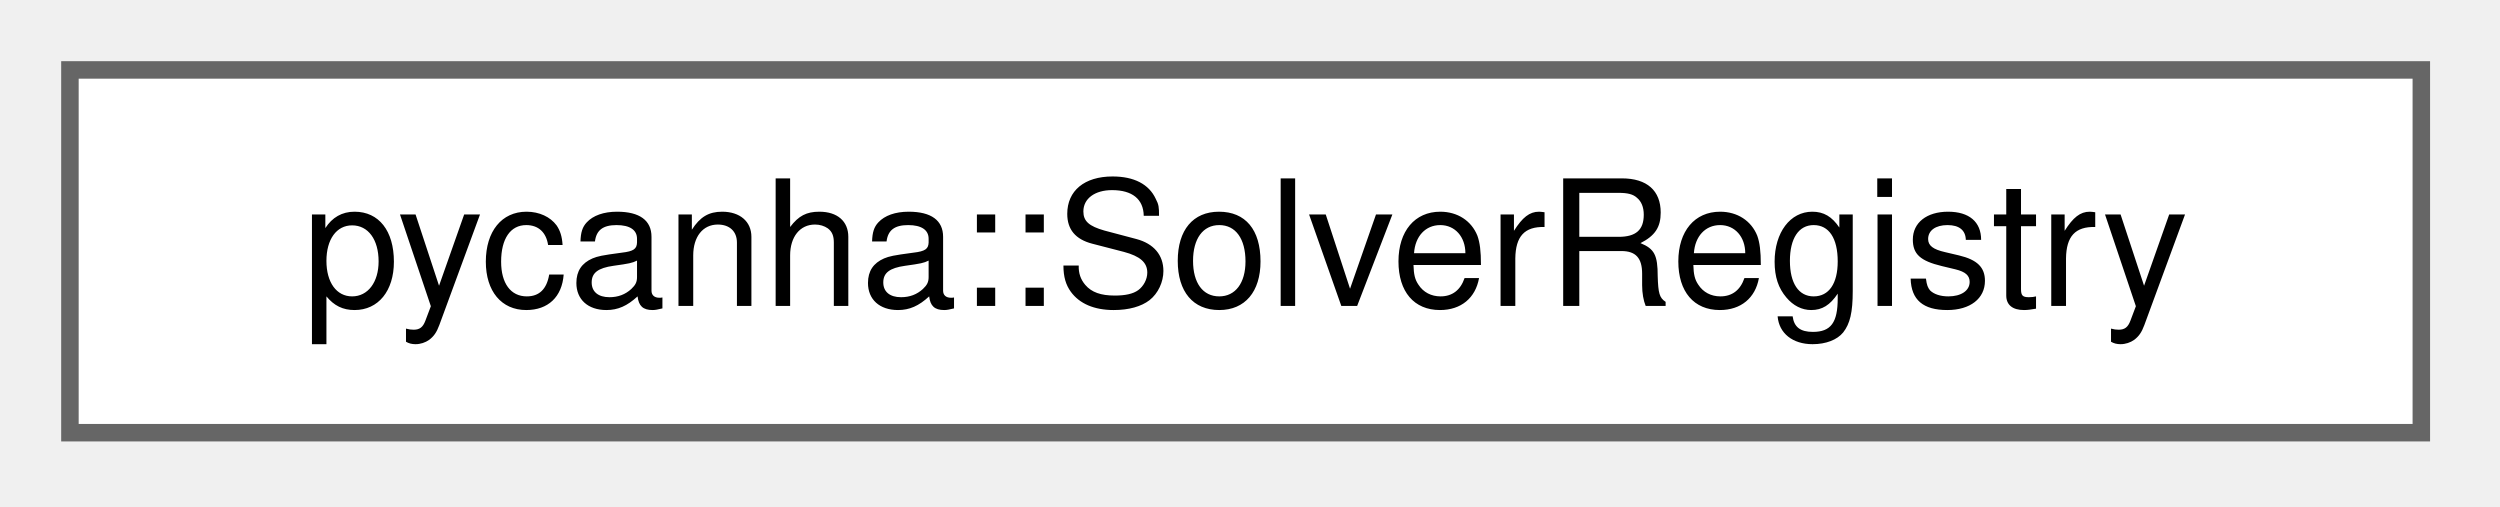
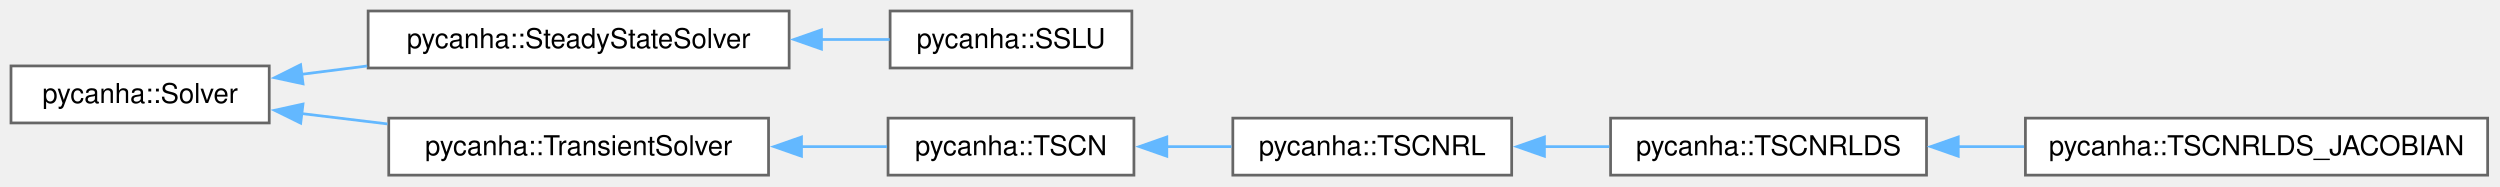
- <svg xmlns="http://www.w3.org/2000/svg" xmlns:xlink="http://www.w3.org/1999/xlink" width="143pt" height="29pt" viewBox="0.00 0.00 143.00 29.00">
-   <g id="graph0" class="graph" transform="scale(1 1) rotate(0) translate(4 24.75)">
+ <svg xmlns="http://www.w3.org/2000/svg" xmlns:xlink="http://www.w3.org/1999/xlink" width="910pt" height="68pt" viewBox="0.00 0.00 910.00 68.00">
+   <g id="graph0" class="graph" transform="scale(1 1) rotate(0) translate(4 63.75)">
    <g id="Node000000" class="node">
      <g id="a_Node000000">
-         <a xlink:href="classpycanha_1_1SolverRegistry.html" target="_top" xlink:title=" ">
-           <polygon fill="white" stroke="#666666" points="134.5,-20.75 0,-20.75 0,0 134.5,0 134.5,-20.75" />
-           <text xml:space="preserve" text-anchor="middle" x="67.25" y="-7.25" font-family="Helvetica,sans-Serif" font-size="10.00">pycanha::SolverRegistry</text>
+         <a xlink:href="classpycanha_1_1Solver.html" target="_top" xlink:title=" ">
+           <polygon fill="white" stroke="#666666" points="94,-39.75 0,-39.75 0,-19 94,-19 94,-39.75" />
+           <text xml:space="preserve" text-anchor="middle" x="47" y="-26.25" font-family="Helvetica,sans-Serif" font-size="10.00">pycanha::Solver</text>
+         </a>
+       </g>
+     </g>
+     <g id="Node000001" class="node">
+       <g id="a_Node000001">
+         <a xlink:href="classpycanha_1_1SteadyStateSolver.html" target="_top" xlink:title=" ">
+           <polygon fill="white" stroke="#666666" points="283.25,-59.75 130,-59.75 130,-39 283.25,-39 283.25,-59.75" />
+           <text xml:space="preserve" text-anchor="middle" x="206.62" y="-46.25" font-family="Helvetica,sans-Serif" font-size="10.00">pycanha::SteadyStateSolver</text>
+         </a>
+       </g>
+     </g>
+     <g id="edge8_Node000000_Node000001" class="edge">
+       <g id="a_edge8_Node000000_Node000001">
+         <a xlink:title=" ">
+           <path fill="none" stroke="#63b8ff" d="M105.64,-36.69C113.46,-37.68 121.58,-38.71 129.65,-39.74" />
+           <polygon fill="#63b8ff" stroke="#63b8ff" points="106.3,-33.24 95.94,-35.46 105.42,-40.19 106.3,-33.24" />
+         </a>
+       </g>
+     </g>
+     <g id="Node000003" class="node">
+       <g id="a_Node000003">
+         <a xlink:href="classpycanha_1_1TransientSolver.html" target="_top" xlink:title=" ">
+           <polygon fill="white" stroke="#666666" points="275.75,-20.75 137.5,-20.75 137.5,0 275.75,0 275.75,-20.75" />
+           <text xml:space="preserve" text-anchor="middle" x="206.62" y="-7.25" font-family="Helvetica,sans-Serif" font-size="10.00">pycanha::TransientSolver</text>
+         </a>
+       </g>
+     </g>
+     <g id="edge10_Node000000_Node000003" class="edge">
+       <g id="a_edge10_Node000000_Node000003">
+         <a xlink:title=" ">
+           <path fill="none" stroke="#63b8ff" d="M105.69,-22.42C115.88,-21.19 126.57,-19.9 137.03,-18.64" />
+           <polygon fill="#63b8ff" stroke="#63b8ff" points="105.45,-18.92 95.94,-23.6 106.29,-25.87 105.45,-18.92" />
+         </a>
+       </g>
+     </g>
+     <g id="Node000002" class="node">
+       <g id="a_Node000002">
+         <a xlink:href="classpycanha_1_1SSLU.html" target="_top" xlink:title=" ">
+           <polygon fill="white" stroke="#666666" points="408,-59.75 320,-59.75 320,-39 408,-39 408,-59.75" />
+           <text xml:space="preserve" text-anchor="middle" x="364" y="-46.25" font-family="Helvetica,sans-Serif" font-size="10.00">pycanha::SSLU</text>
+         </a>
+       </g>
+     </g>
+     <g id="edge9_Node000001_Node000002" class="edge">
+       <g id="a_edge9_Node000001_Node000002">
+         <a xlink:title=" ">
+           <path fill="none" stroke="#63b8ff" d="M294.88,-49.38C303.5,-49.38 311.96,-49.38 319.83,-49.38" />
+           <polygon fill="#63b8ff" stroke="#63b8ff" points="295.01,-45.88 285.01,-49.38 295.01,-52.88 295.01,-45.88" />
+         </a>
+       </g>
+     </g>
+     <g id="Node000004" class="node">
+       <g id="a_Node000004">
+         <a xlink:href="classpycanha_1_1TSCN.html" target="_top" xlink:title=" ">
+           <polygon fill="white" stroke="#666666" points="408.75,-20.75 319.25,-20.75 319.25,0 408.75,0 408.75,-20.75" />
+           <text xml:space="preserve" text-anchor="middle" x="364" y="-7.25" font-family="Helvetica,sans-Serif" font-size="10.00">pycanha::TSCN</text>
+         </a>
+       </g>
+     </g>
+     <g id="edge11_Node000003_Node000004" class="edge">
+       <g id="a_edge11_Node000003_Node000004">
+         <a xlink:title=" ">
+           <path fill="none" stroke="#63b8ff" d="M287.47,-10.38C298.27,-10.38 309.02,-10.38 318.87,-10.38" />
+           <polygon fill="#63b8ff" stroke="#63b8ff" points="287.74,-6.88 277.74,-10.38 287.74,-13.88 287.74,-6.88" />
+         </a>
+       </g>
+     </g>
+     <g id="Node000005" class="node">
+       <g id="a_Node000005">
+         <a xlink:href="classpycanha_1_1TSCNRL.html" target="_top" xlink:title=" ">
+           <polygon fill="white" stroke="#666666" points="546.25,-20.75 444.75,-20.75 444.75,0 546.25,0 546.25,-20.75" />
+           <text xml:space="preserve" text-anchor="middle" x="495.5" y="-7.25" font-family="Helvetica,sans-Serif" font-size="10.00">pycanha::TSCNRL</text>
+         </a>
+       </g>
+     </g>
+     <g id="edge12_Node000004_Node000005" class="edge">
+       <g id="a_edge12_Node000004_Node000005">
+         <a xlink:title=" ">
+           <path fill="none" stroke="#63b8ff" d="M420.56,-10.38C428.43,-10.38 436.49,-10.38 444.26,-10.38" />
+           <polygon fill="#63b8ff" stroke="#63b8ff" points="420.72,-6.88 410.72,-10.38 420.72,-13.88 420.72,-6.88" />
+         </a>
+       </g>
+     </g>
+     <g id="Node000006" class="node">
+       <g id="a_Node000006">
+         <a xlink:href="classpycanha_1_1TSCNRLDS.html" target="_top" xlink:title=" ">
+           <polygon fill="white" stroke="#666666" points="697.25,-20.75 582.25,-20.75 582.25,0 697.25,0 697.25,-20.75" />
+           <text xml:space="preserve" text-anchor="middle" x="639.75" y="-7.25" font-family="Helvetica,sans-Serif" font-size="10.00">pycanha::TSCNRLDS</text>
+         </a>
+       </g>
+     </g>
+     <g id="edge13_Node000005_Node000006" class="edge">
+       <g id="a_edge13_Node000005_Node000006">
+         <a xlink:title=" ">
+           <path fill="none" stroke="#63b8ff" d="M558.04,-10.38C565.92,-10.38 573.96,-10.38 581.77,-10.38" />
+           <polygon fill="#63b8ff" stroke="#63b8ff" points="558.17,-6.88 548.17,-10.38 558.17,-13.88 558.17,-6.88" />
+         </a>
+       </g>
+     </g>
+     <g id="Node000007" class="node">
+       <g id="a_Node000007">
+         <a xlink:href="classpycanha_1_1TSCNRLDS__JACOBIAN.html" target="_top" xlink:title=" ">
+           <polygon fill="white" stroke="#666666" points="901.5,-20.75 733.25,-20.75 733.25,0 901.5,0 901.5,-20.75" />
+           <text xml:space="preserve" text-anchor="middle" x="817.38" y="-7.25" font-family="Helvetica,sans-Serif" font-size="10.00">pycanha::TSCNRLDS_JACOBIAN</text>
+         </a>
+       </g>
+     </g>
+     <g id="edge14_Node000006_Node000007" class="edge">
+       <g id="a_edge14_Node000006_Node000007">
+         <a xlink:title=" ">
+           <path fill="none" stroke="#63b8ff" d="M708.67,-10.38C716.57,-10.38 724.69,-10.38 732.77,-10.38" />
+           <polygon fill="#63b8ff" stroke="#63b8ff" points="708.8,-6.88 698.8,-10.38 708.8,-13.88 708.8,-6.88" />
        </a>
      </g>
    </g>
  </g>
</svg>
